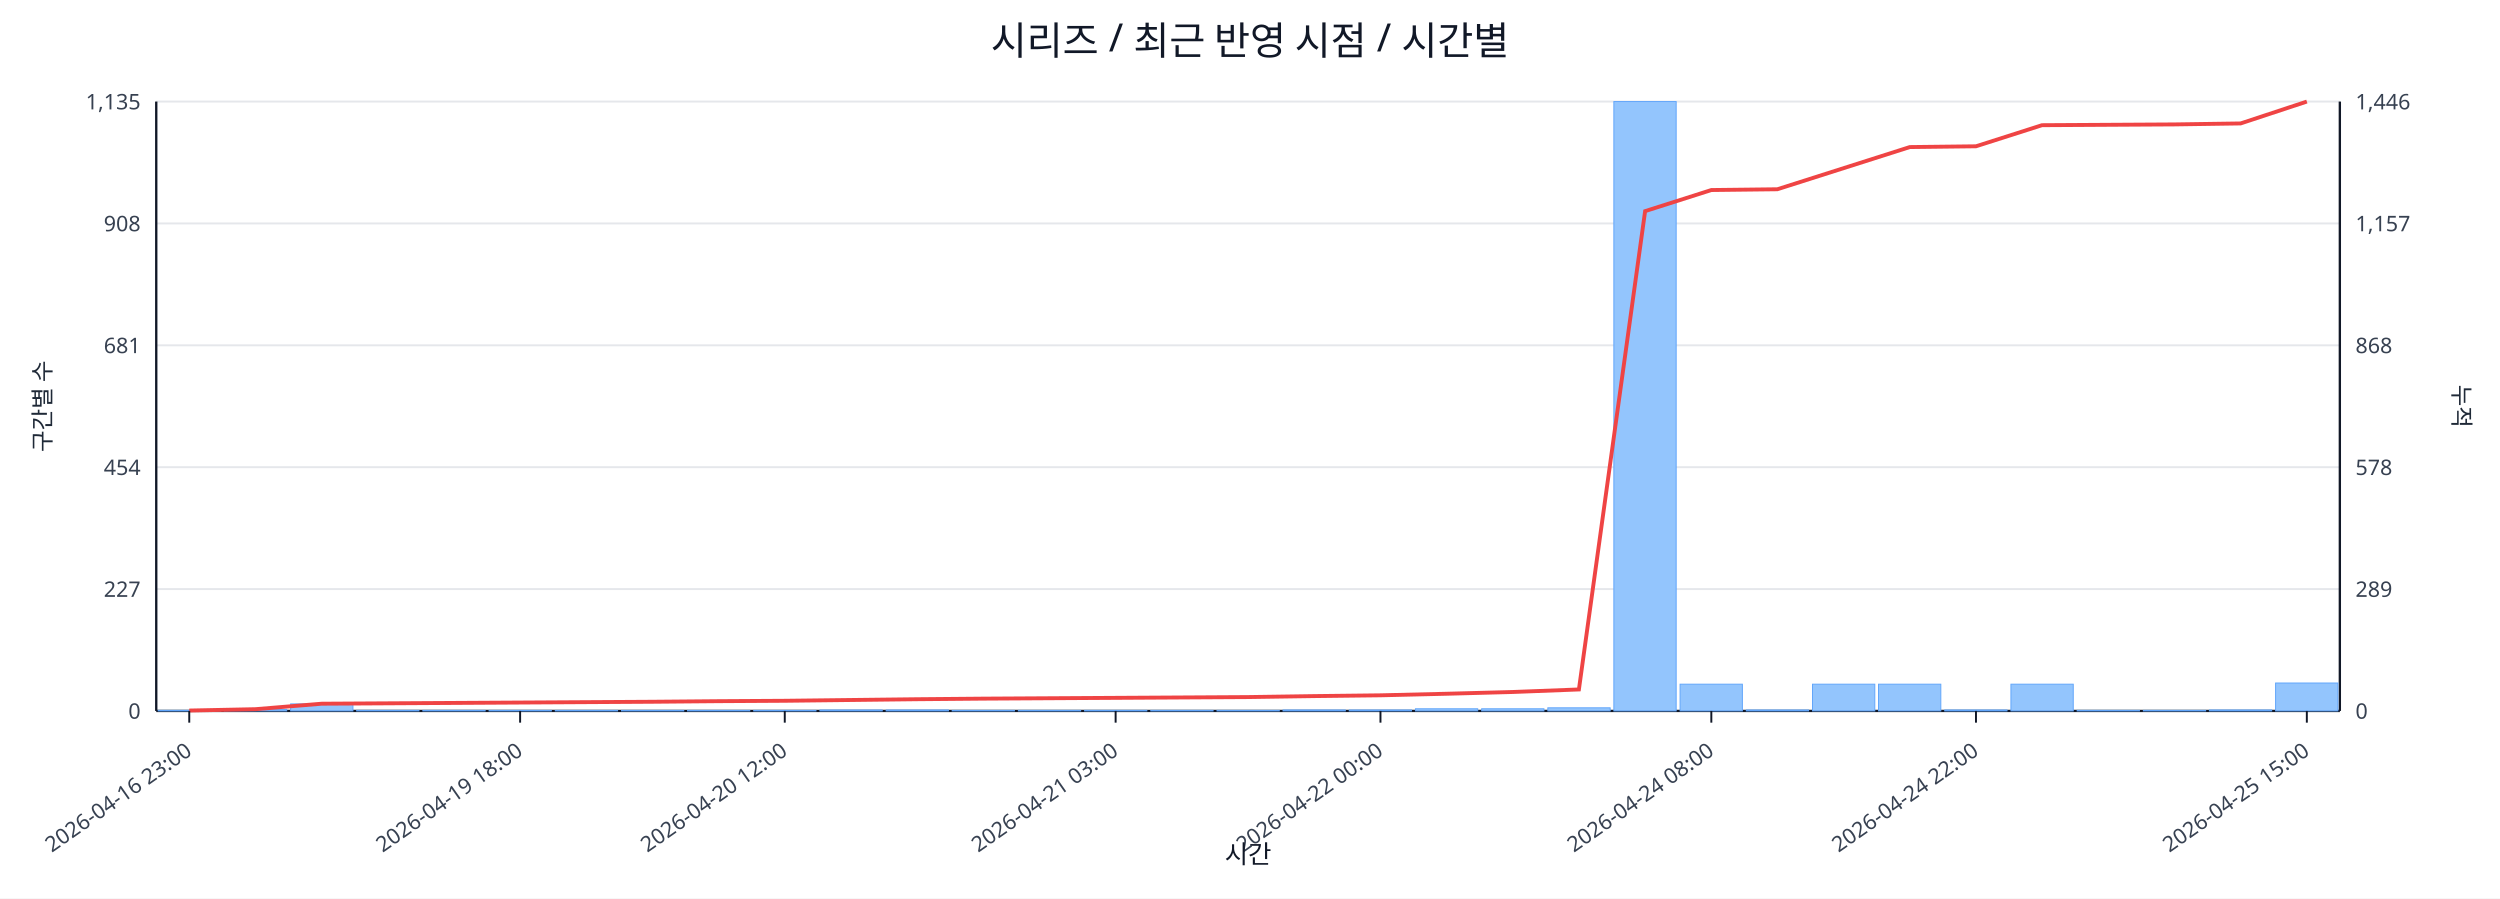
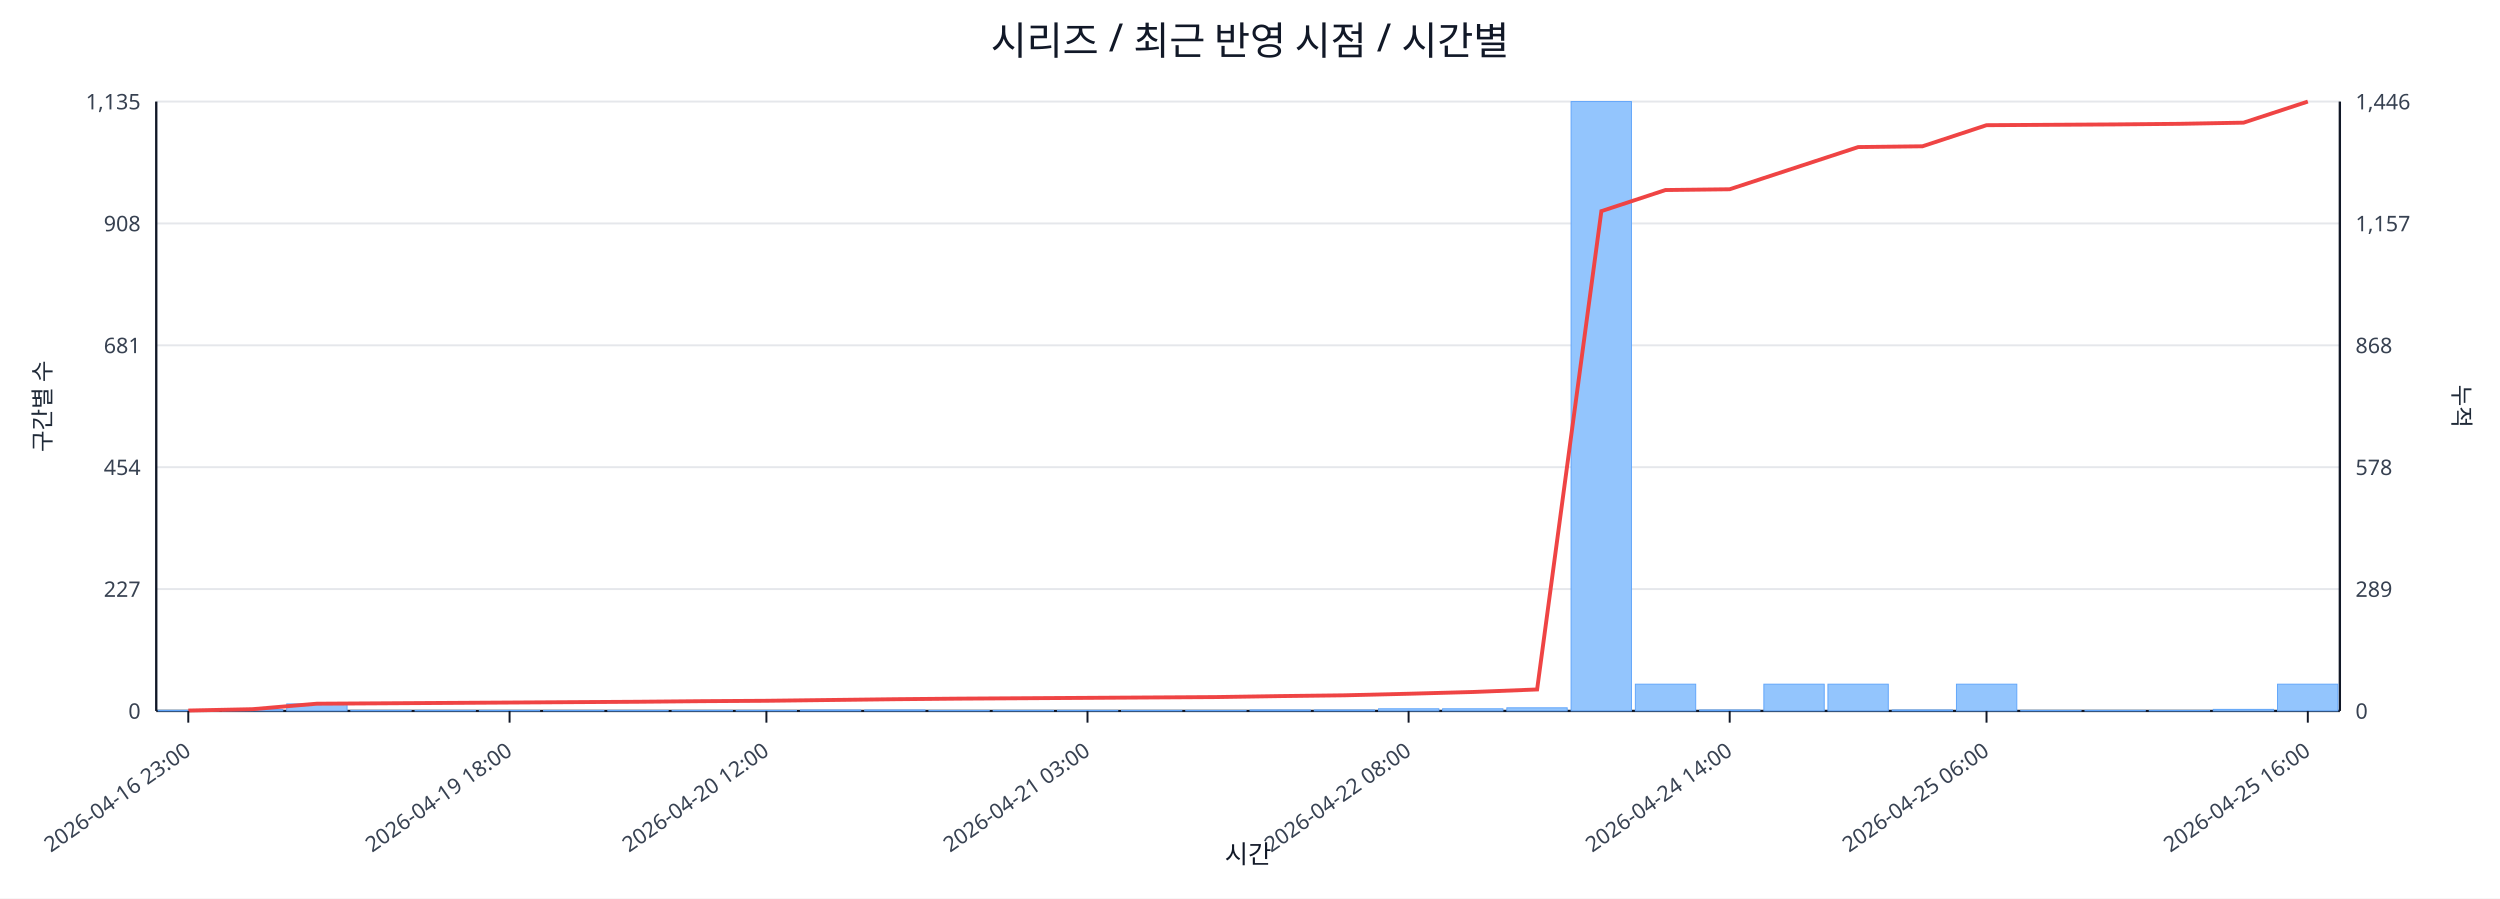
<svg xmlns="http://www.w3.org/2000/svg" width="1280" height="460" viewBox="0 0 1280 460">
  <rect x="0" y="0" width="100%" height="100%" fill="#ffffff" />
  <text x="640.0" y="28" font-size="20" text-anchor="middle" font-family="sans-serif" fill="#111827">시리즈 / 최근 반영 시점 / 시간별</text>
  <line x1="80.0" y1="52.0" x2="1198.0" y2="52.0" stroke="#e5e7eb" stroke-width="1" />
  <text x="72.0" y="56.0" font-size="11" text-anchor="end" font-family="sans-serif" fill="#374151">1,135</text>
  <text x="1206.0" y="56.0" font-size="11" text-anchor="start" font-family="sans-serif" fill="#374151">1,446</text>
  <line x1="80.0" y1="114.4" x2="1198.0" y2="114.4" stroke="#e5e7eb" stroke-width="1" />
  <text x="72.0" y="118.4" font-size="11" text-anchor="end" font-family="sans-serif" fill="#374151">908</text>
  <text x="1206.0" y="118.4" font-size="11" text-anchor="start" font-family="sans-serif" fill="#374151">1,157</text>
  <line x1="80.0" y1="176.8" x2="1198.0" y2="176.8" stroke="#e5e7eb" stroke-width="1" />
  <text x="72.0" y="180.8" font-size="11" text-anchor="end" font-family="sans-serif" fill="#374151">681</text>
  <text x="1206.0" y="180.8" font-size="11" text-anchor="start" font-family="sans-serif" fill="#374151">868</text>
  <line x1="80.0" y1="239.2" x2="1198.0" y2="239.2" stroke="#e5e7eb" stroke-width="1" />
  <text x="72.0" y="243.2" font-size="11" text-anchor="end" font-family="sans-serif" fill="#374151">454</text>
  <text x="1206.0" y="243.2" font-size="11" text-anchor="start" font-family="sans-serif" fill="#374151">578</text>
  <line x1="80.0" y1="301.6" x2="1198.0" y2="301.6" stroke="#e5e7eb" stroke-width="1" />
  <text x="72.0" y="305.6" font-size="11" text-anchor="end" font-family="sans-serif" fill="#374151">227</text>
  <text x="1206.0" y="305.6" font-size="11" text-anchor="start" font-family="sans-serif" fill="#374151">289</text>
  <line x1="80.0" y1="364.0" x2="1198.0" y2="364.0" stroke="#e5e7eb" stroke-width="1" />
  <text x="72.0" y="368.0" font-size="11" text-anchor="end" font-family="sans-serif" fill="#374151">0</text>
  <text x="1206.0" y="368.0" font-size="11" text-anchor="start" font-family="sans-serif" fill="#374151">0</text>
  <line x1="80.0" y1="364.0" x2="1198.0" y2="364.0" stroke="#111827" stroke-width="1.2" />
  <line x1="80.0" y1="52.0" x2="80.0" y2="364.0" stroke="#111827" stroke-width="1.2" />
  <line x1="1198.0" y1="52.0" x2="1198.0" y2="364.0" stroke="#111827" stroke-width="1.2" />
-   <rect x="81.0" y="363.7" width="31.9" height="0.3" fill="#93c5fd" stroke="#60a5fa" stroke-width="0.5" />
-   <rect x="114.9" y="363.2" width="31.9" height="0.8" fill="#93c5fd" stroke="#60a5fa" stroke-width="0.5" />
-   <rect x="148.8" y="360.4" width="31.9" height="3.6" fill="#93c5fd" stroke="#60a5fa" stroke-width="0.5" />
-   <rect x="182.6" y="363.7" width="31.9" height="0.3" fill="#93c5fd" stroke="#60a5fa" stroke-width="0.5" />
-   <rect x="216.5" y="363.7" width="31.9" height="0.3" fill="#93c5fd" stroke="#60a5fa" stroke-width="0.5" />
-   <rect x="250.4" y="363.7" width="31.9" height="0.3" fill="#93c5fd" stroke="#60a5fa" stroke-width="0.5" />
-   <rect x="284.3" y="363.7" width="31.9" height="0.3" fill="#93c5fd" stroke="#60a5fa" stroke-width="0.5" />
-   <rect x="318.2" y="363.7" width="31.9" height="0.3" fill="#93c5fd" stroke="#60a5fa" stroke-width="0.5" />
-   <rect x="352.0" y="363.7" width="31.9" height="0.3" fill="#93c5fd" stroke="#60a5fa" stroke-width="0.5" />
-   <rect x="385.9" y="363.7" width="31.9" height="0.3" fill="#93c5fd" stroke="#60a5fa" stroke-width="0.5" />
-   <rect x="419.8" y="363.5" width="31.9" height="0.5" fill="#93c5fd" stroke="#60a5fa" stroke-width="0.5" />
-   <rect x="453.7" y="363.5" width="31.9" height="0.5" fill="#93c5fd" stroke="#60a5fa" stroke-width="0.5" />
-   <rect x="487.5" y="363.7" width="31.9" height="0.3" fill="#93c5fd" stroke="#60a5fa" stroke-width="0.5" />
-   <rect x="521.4" y="363.7" width="31.9" height="0.3" fill="#93c5fd" stroke="#60a5fa" stroke-width="0.5" />
-   <rect x="555.3" y="363.7" width="31.9" height="0.3" fill="#93c5fd" stroke="#60a5fa" stroke-width="0.5" />
-   <rect x="589.2" y="363.7" width="31.9" height="0.3" fill="#93c5fd" stroke="#60a5fa" stroke-width="0.5" />
-   <rect x="623.1" y="363.7" width="31.9" height="0.3" fill="#93c5fd" stroke="#60a5fa" stroke-width="0.5" />
-   <rect x="656.9" y="363.5" width="31.9" height="0.5" fill="#93c5fd" stroke="#60a5fa" stroke-width="0.5" />
-   <rect x="690.8" y="363.5" width="31.9" height="0.5" fill="#93c5fd" stroke="#60a5fa" stroke-width="0.5" />
-   <rect x="724.7" y="362.9" width="31.9" height="1.1" fill="#93c5fd" stroke="#60a5fa" stroke-width="0.5" />
-   <rect x="758.6" y="362.9" width="31.9" height="1.1" fill="#93c5fd" stroke="#60a5fa" stroke-width="0.5" />
-   <rect x="792.5" y="362.4" width="31.9" height="1.6" fill="#93c5fd" stroke="#60a5fa" stroke-width="0.5" />
-   <rect x="826.3" y="52.0" width="31.9" height="312.0" fill="#93c5fd" stroke="#60a5fa" stroke-width="0.5" />
-   <rect x="860.2" y="350.3" width="31.9" height="13.7" fill="#93c5fd" stroke="#60a5fa" stroke-width="0.5" />
-   <rect x="894.1" y="363.5" width="31.9" height="0.5" fill="#93c5fd" stroke="#60a5fa" stroke-width="0.5" />
-   <rect x="928.0" y="350.3" width="31.9" height="13.7" fill="#93c5fd" stroke="#60a5fa" stroke-width="0.5" />
-   <rect x="961.8" y="350.3" width="31.9" height="13.7" fill="#93c5fd" stroke="#60a5fa" stroke-width="0.5" />
-   <rect x="995.7" y="363.5" width="31.9" height="0.5" fill="#93c5fd" stroke="#60a5fa" stroke-width="0.5" />
-   <rect x="1029.6" y="350.3" width="31.9" height="13.7" fill="#93c5fd" stroke="#60a5fa" stroke-width="0.5" />
-   <rect x="1063.5" y="363.7" width="31.9" height="0.3" fill="#93c5fd" stroke="#60a5fa" stroke-width="0.5" />
-   <rect x="1097.4" y="363.7" width="31.9" height="0.3" fill="#93c5fd" stroke="#60a5fa" stroke-width="0.5" />
-   <rect x="1131.2" y="363.5" width="31.9" height="0.5" fill="#93c5fd" stroke="#60a5fa" stroke-width="0.5" />
-   <rect x="1165.1" y="349.7" width="31.9" height="14.3" fill="#93c5fd" stroke="#60a5fa" stroke-width="0.5" />
-   <polyline fill="none" stroke="#ef4444" stroke-width="2" points="96.9,363.8 130.8,363.1 164.7,360.3 198.6,360.1 232.5,359.9 266.3,359.7 300.2,359.5 334.1,359.3 368.0,359.0 401.8,358.8 435.7,358.4 469.6,358.0 503.5,357.7 537.4,357.5 571.2,357.3 605.1,357.1 639.0,356.9 672.9,356.4 706.8,356.0 740.6,355.2 774.5,354.3 808.4,353.0 842.3,108.1 876.2,97.3 910.0,96.9 943.9,86.1 977.8,75.3 1011.7,74.9 1045.5,64.1 1079.4,63.9 1113.3,63.7 1147.2,63.2 1181.1,52.0" />
-   <line x1="96.9" y1="364.0" x2="96.9" y2="370.0" stroke="#111827" stroke-width="1" />
-   <text x="98.9" y="386.0" font-size="11" text-anchor="end" transform="rotate(-35 98.9 386.0)" font-family="sans-serif" fill="#374151">2026-04-16 23:00</text>
-   <line x1="266.3" y1="364.0" x2="266.3" y2="370.0" stroke="#111827" stroke-width="1" />
-   <text x="268.3" y="386.0" font-size="11" text-anchor="end" transform="rotate(-35 268.3 386.0)" font-family="sans-serif" fill="#374151">2026-04-19 18:00</text>
-   <line x1="401.8" y1="364.0" x2="401.8" y2="370.0" stroke="#111827" stroke-width="1" />
-   <text x="403.8" y="386.0" font-size="11" text-anchor="end" transform="rotate(-35 403.8 386.0)" font-family="sans-serif" fill="#374151">2026-04-20 12:00</text>
-   <line x1="571.2" y1="364.0" x2="571.2" y2="370.0" stroke="#111827" stroke-width="1" />
-   <text x="573.2" y="386.0" font-size="11" text-anchor="end" transform="rotate(-35 573.2 386.0)" font-family="sans-serif" fill="#374151">2026-04-21 03:00</text>
-   <line x1="706.8" y1="364.0" x2="706.8" y2="370.0" stroke="#111827" stroke-width="1" />
-   <text x="708.8" y="386.0" font-size="11" text-anchor="end" transform="rotate(-35 708.8 386.0)" font-family="sans-serif" fill="#374151">2026-04-22 00:00</text>
-   <line x1="876.2" y1="364.0" x2="876.2" y2="370.0" stroke="#111827" stroke-width="1" />
-   <text x="878.2" y="386.0" font-size="11" text-anchor="end" transform="rotate(-35 878.2 386.0)" font-family="sans-serif" fill="#374151">2026-04-24 08:00</text>
-   <line x1="1011.7" y1="364.0" x2="1011.7" y2="370.0" stroke="#111827" stroke-width="1" />
-   <text x="1013.7" y="386.0" font-size="11" text-anchor="end" transform="rotate(-35 1013.7 386.0)" font-family="sans-serif" fill="#374151">2026-04-24 22:00</text>
-   <line x1="1181.1" y1="364.0" x2="1181.1" y2="370.0" stroke="#111827" stroke-width="1" />
-   <text x="1183.1" y="386.0" font-size="11" text-anchor="end" transform="rotate(-35 1183.1 386.0)" font-family="sans-serif" fill="#374151">2026-04-25 15:00</text>
+   <rect x="81.0" y="363.7" width="30.9" height="0.3" fill="#93c5fd" stroke="#60a5fa" stroke-width="0.5" />
+   <rect x="113.9" y="363.2" width="30.9" height="0.8" fill="#93c5fd" stroke="#60a5fa" stroke-width="0.5" />
+   <rect x="146.8" y="360.4" width="30.9" height="3.6" fill="#93c5fd" stroke="#60a5fa" stroke-width="0.5" />
+   <rect x="179.6" y="363.7" width="30.9" height="0.3" fill="#93c5fd" stroke="#60a5fa" stroke-width="0.5" />
+   <rect x="212.5" y="363.7" width="30.9" height="0.3" fill="#93c5fd" stroke="#60a5fa" stroke-width="0.5" />
+   <rect x="245.4" y="363.7" width="30.9" height="0.3" fill="#93c5fd" stroke="#60a5fa" stroke-width="0.5" />
+   <rect x="278.3" y="363.7" width="30.9" height="0.3" fill="#93c5fd" stroke="#60a5fa" stroke-width="0.5" />
+   <rect x="311.2" y="363.7" width="30.9" height="0.3" fill="#93c5fd" stroke="#60a5fa" stroke-width="0.5" />
+   <rect x="344.1" y="363.7" width="30.9" height="0.3" fill="#93c5fd" stroke="#60a5fa" stroke-width="0.5" />
+   <rect x="376.9" y="363.7" width="30.9" height="0.3" fill="#93c5fd" stroke="#60a5fa" stroke-width="0.5" />
+   <rect x="409.8" y="363.5" width="30.9" height="0.5" fill="#93c5fd" stroke="#60a5fa" stroke-width="0.5" />
+   <rect x="442.7" y="363.5" width="30.9" height="0.5" fill="#93c5fd" stroke="#60a5fa" stroke-width="0.5" />
+   <rect x="475.6" y="363.7" width="30.9" height="0.3" fill="#93c5fd" stroke="#60a5fa" stroke-width="0.5" />
+   <rect x="508.5" y="363.7" width="30.9" height="0.3" fill="#93c5fd" stroke="#60a5fa" stroke-width="0.5" />
+   <rect x="541.4" y="363.7" width="30.9" height="0.3" fill="#93c5fd" stroke="#60a5fa" stroke-width="0.5" />
+   <rect x="574.2" y="363.7" width="30.9" height="0.3" fill="#93c5fd" stroke="#60a5fa" stroke-width="0.5" />
+   <rect x="607.1" y="363.7" width="30.9" height="0.3" fill="#93c5fd" stroke="#60a5fa" stroke-width="0.5" />
+   <rect x="640.0" y="363.5" width="30.9" height="0.5" fill="#93c5fd" stroke="#60a5fa" stroke-width="0.5" />
+   <rect x="672.9" y="363.5" width="30.9" height="0.5" fill="#93c5fd" stroke="#60a5fa" stroke-width="0.5" />
+   <rect x="705.8" y="362.9" width="30.9" height="1.1" fill="#93c5fd" stroke="#60a5fa" stroke-width="0.5" />
+   <rect x="738.6" y="362.9" width="30.9" height="1.1" fill="#93c5fd" stroke="#60a5fa" stroke-width="0.5" />
+   <rect x="771.5" y="362.4" width="30.9" height="1.6" fill="#93c5fd" stroke="#60a5fa" stroke-width="0.5" />
+   <rect x="804.4" y="52.0" width="30.9" height="312.0" fill="#93c5fd" stroke="#60a5fa" stroke-width="0.5" />
+   <rect x="837.3" y="350.3" width="30.9" height="13.7" fill="#93c5fd" stroke="#60a5fa" stroke-width="0.5" />
+   <rect x="870.2" y="363.5" width="30.9" height="0.5" fill="#93c5fd" stroke="#60a5fa" stroke-width="0.5" />
+   <rect x="903.1" y="350.3" width="30.9" height="13.7" fill="#93c5fd" stroke="#60a5fa" stroke-width="0.5" />
+   <rect x="935.9" y="350.3" width="30.9" height="13.7" fill="#93c5fd" stroke="#60a5fa" stroke-width="0.5" />
+   <rect x="968.8" y="363.5" width="30.9" height="0.5" fill="#93c5fd" stroke="#60a5fa" stroke-width="0.5" />
+   <rect x="1001.7" y="350.3" width="30.9" height="13.7" fill="#93c5fd" stroke="#60a5fa" stroke-width="0.5" />
+   <rect x="1034.6" y="363.7" width="30.9" height="0.3" fill="#93c5fd" stroke="#60a5fa" stroke-width="0.5" />
+   <rect x="1067.5" y="363.7" width="30.9" height="0.3" fill="#93c5fd" stroke="#60a5fa" stroke-width="0.5" />
+   <rect x="1100.4" y="363.7" width="30.9" height="0.3" fill="#93c5fd" stroke="#60a5fa" stroke-width="0.5" />
+   <rect x="1133.2" y="363.2" width="30.9" height="0.8" fill="#93c5fd" stroke="#60a5fa" stroke-width="0.5" />
+   <rect x="1166.1" y="350.3" width="30.9" height="13.7" fill="#93c5fd" stroke="#60a5fa" stroke-width="0.5" />
+   <polyline fill="none" stroke="#ef4444" stroke-width="2" points="96.4,363.8 129.3,363.1 162.2,360.3 195.1,360.1 228.0,359.9 260.9,359.7 293.7,359.5 326.6,359.3 359.5,359.0 392.4,358.8 425.3,358.4 458.1,358.0 491.0,357.7 523.9,357.5 556.8,357.3 589.7,357.1 622.6,356.9 655.4,356.4 688.3,356.0 721.2,355.2 754.1,354.3 787.0,353.0 819.9,108.1 852.7,97.3 885.6,96.9 918.5,86.1 951.4,75.3 984.3,74.9 1017.1,64.1 1050.0,63.9 1082.9,63.7 1115.8,63.4 1148.7,62.8 1181.6,52.0" />
+   <line x1="96.4" y1="364.0" x2="96.4" y2="370.0" stroke="#111827" stroke-width="1" />
+   <text x="98.4" y="386.0" font-size="11" text-anchor="end" transform="rotate(-35 98.4 386.0)" font-family="sans-serif" fill="#374151">2026-04-16 23:00</text>
+   <line x1="260.9" y1="364.0" x2="260.9" y2="370.0" stroke="#111827" stroke-width="1" />
+   <text x="262.9" y="386.0" font-size="11" text-anchor="end" transform="rotate(-35 262.9 386.0)" font-family="sans-serif" fill="#374151">2026-04-19 18:00</text>
+   <line x1="392.4" y1="364.0" x2="392.4" y2="370.0" stroke="#111827" stroke-width="1" />
+   <text x="394.4" y="386.0" font-size="11" text-anchor="end" transform="rotate(-35 394.4 386.0)" font-family="sans-serif" fill="#374151">2026-04-20 12:00</text>
+   <line x1="556.8" y1="364.0" x2="556.8" y2="370.0" stroke="#111827" stroke-width="1" />
+   <text x="558.8" y="386.0" font-size="11" text-anchor="end" transform="rotate(-35 558.8 386.0)" font-family="sans-serif" fill="#374151">2026-04-21 03:00</text>
+   <line x1="721.2" y1="364.0" x2="721.2" y2="370.0" stroke="#111827" stroke-width="1" />
+   <text x="723.2" y="386.0" font-size="11" text-anchor="end" transform="rotate(-35 723.2 386.0)" font-family="sans-serif" fill="#374151">2026-04-22 08:00</text>
+   <line x1="885.6" y1="364.0" x2="885.6" y2="370.0" stroke="#111827" stroke-width="1" />
+   <text x="887.6" y="386.0" font-size="11" text-anchor="end" transform="rotate(-35 887.6 386.0)" font-family="sans-serif" fill="#374151">2026-04-24 14:00</text>
+   <line x1="1017.1" y1="364.0" x2="1017.1" y2="370.0" stroke="#111827" stroke-width="1" />
+   <text x="1019.1" y="386.0" font-size="11" text-anchor="end" transform="rotate(-35 1019.1 386.0)" font-family="sans-serif" fill="#374151">2026-04-25 06:00</text>
+   <line x1="1181.6" y1="364.0" x2="1181.6" y2="370.0" stroke="#111827" stroke-width="1" />
+   <text x="1183.6" y="386.0" font-size="11" text-anchor="end" transform="rotate(-35 1183.6 386.0)" font-family="sans-serif" fill="#374151">2026-04-25 16:00</text>
  <text x="26" y="208.0" font-size="12" transform="rotate(-90 26 208.0)" text-anchor="middle" font-family="sans-serif" fill="#1f2937">구간별 수</text>
  <text x="1256.0" y="208.0" font-size="12" transform="rotate(90 1256.0 208.0)" text-anchor="middle" font-family="sans-serif" fill="#1f2937">누적</text>
  <text x="639.0" y="442.0" font-size="13" text-anchor="middle" font-family="sans-serif" fill="#111827">시간</text>
</svg>
